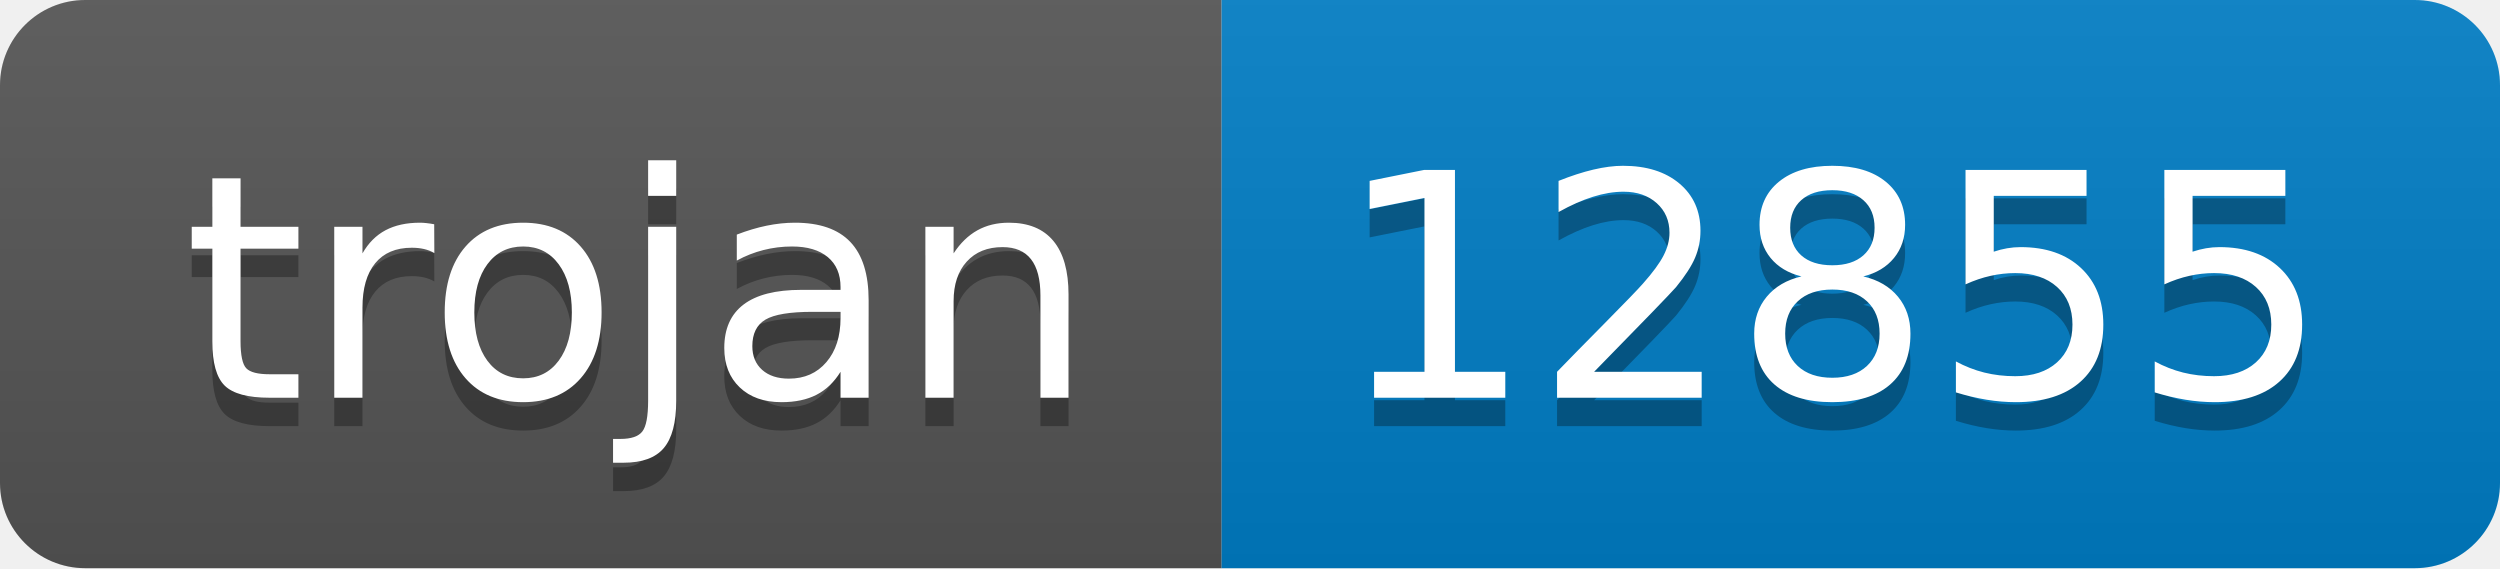
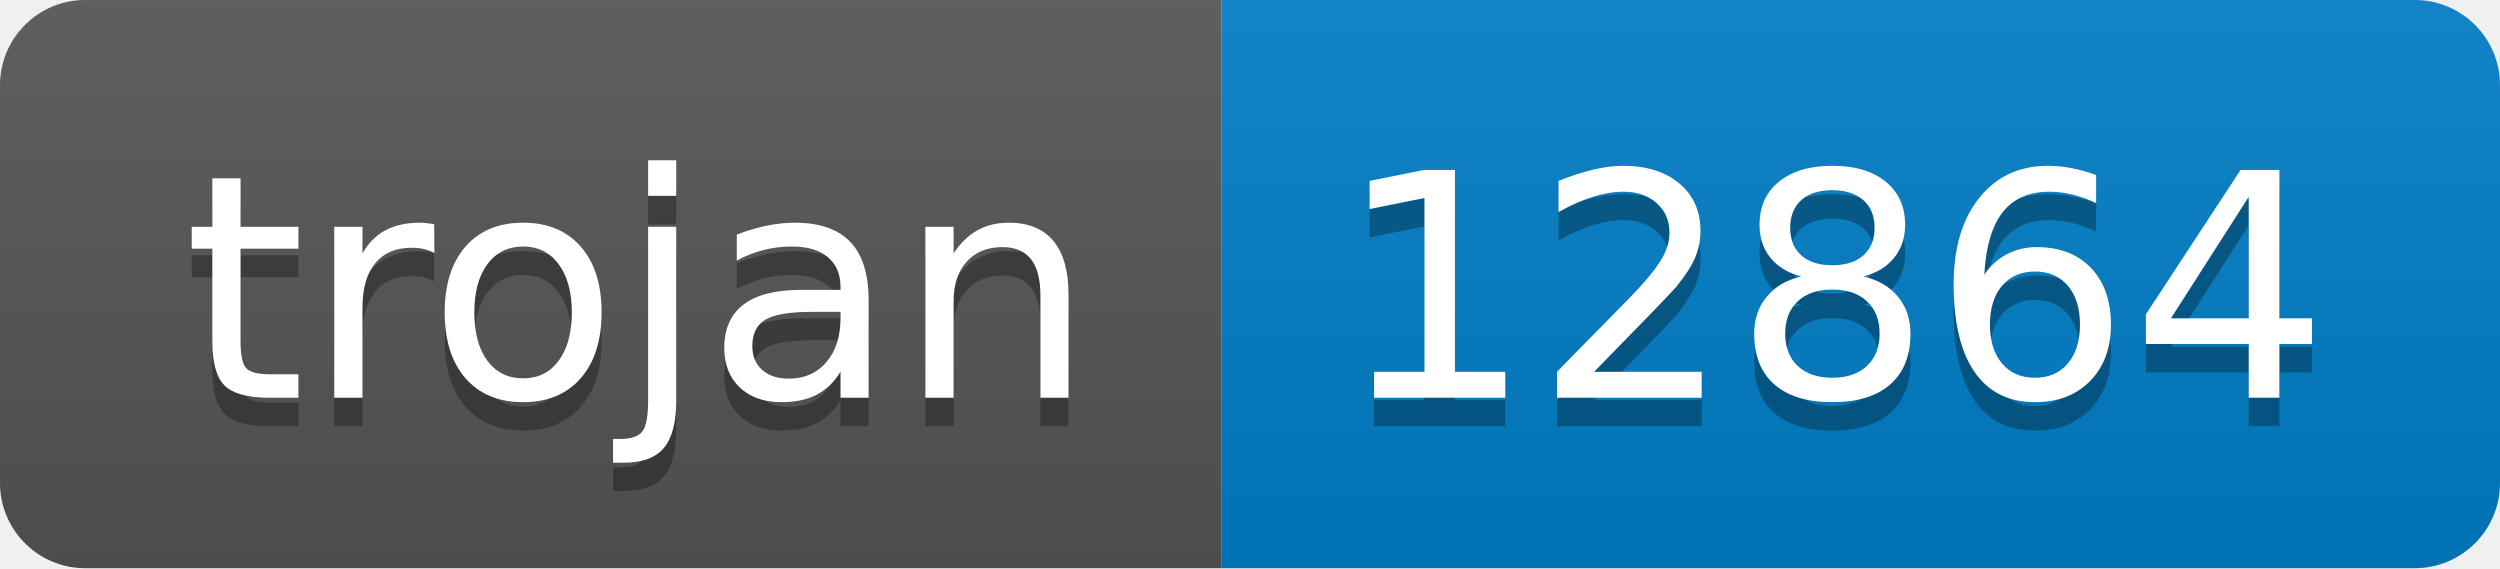
- <svg xmlns="http://www.w3.org/2000/svg" width="88" height="20" role="img" aria-label="trojan: 12855">
+ <svg xmlns="http://www.w3.org/2000/svg" width="88" height="20" role="img" aria-label="trojan: 12864">
  <linearGradient id="s" x2="0" y2="100%">
    <stop offset="0" stop-color="#bbb" stop-opacity=".1" />
    <stop offset="1" stop-opacity=".1" />
  </linearGradient>
  <clipPath id="r">
    <rect width="88" height="20" rx="3" fill="#fff" />
  </clipPath>
  <g clip-path="url(#r)">
    <rect width="43" height="20" fill="#555" />
    <rect x="43" width="45" height="20" fill="#007ec6" />
    <rect width="88" height="20" fill="url(#s)" />
  </g>
  <g fill="#fff" text-anchor="middle" font-family="Verdana,Geneva,DejaVu Sans,sans-serif" text-rendering="geometricPrecision" font-size="110">
    <text aria-hidden="true" x="225" y="150" fill="#010101" fill-opacity=".3" transform="scale(.1)" textLength="330">trojan</text>
    <text x="225" y="140" transform="scale(.1)" fill="#fff" textLength="330">trojan</text>
-     <text aria-hidden="true" x="645" y="150" fill="#010101" fill-opacity=".3" transform="scale(.1)" textLength="350">12855</text>
-     <text x="645" y="140" transform="scale(.1)" fill="#fff" textLength="350">12855</text>
+     <text aria-hidden="true" x="645" y="150" fill="#010101" fill-opacity=".3" transform="scale(.1)" textLength="350">12864</text>
+     <text x="645" y="140" transform="scale(.1)" fill="#fff" textLength="350">12864</text>
  </g>
</svg>
